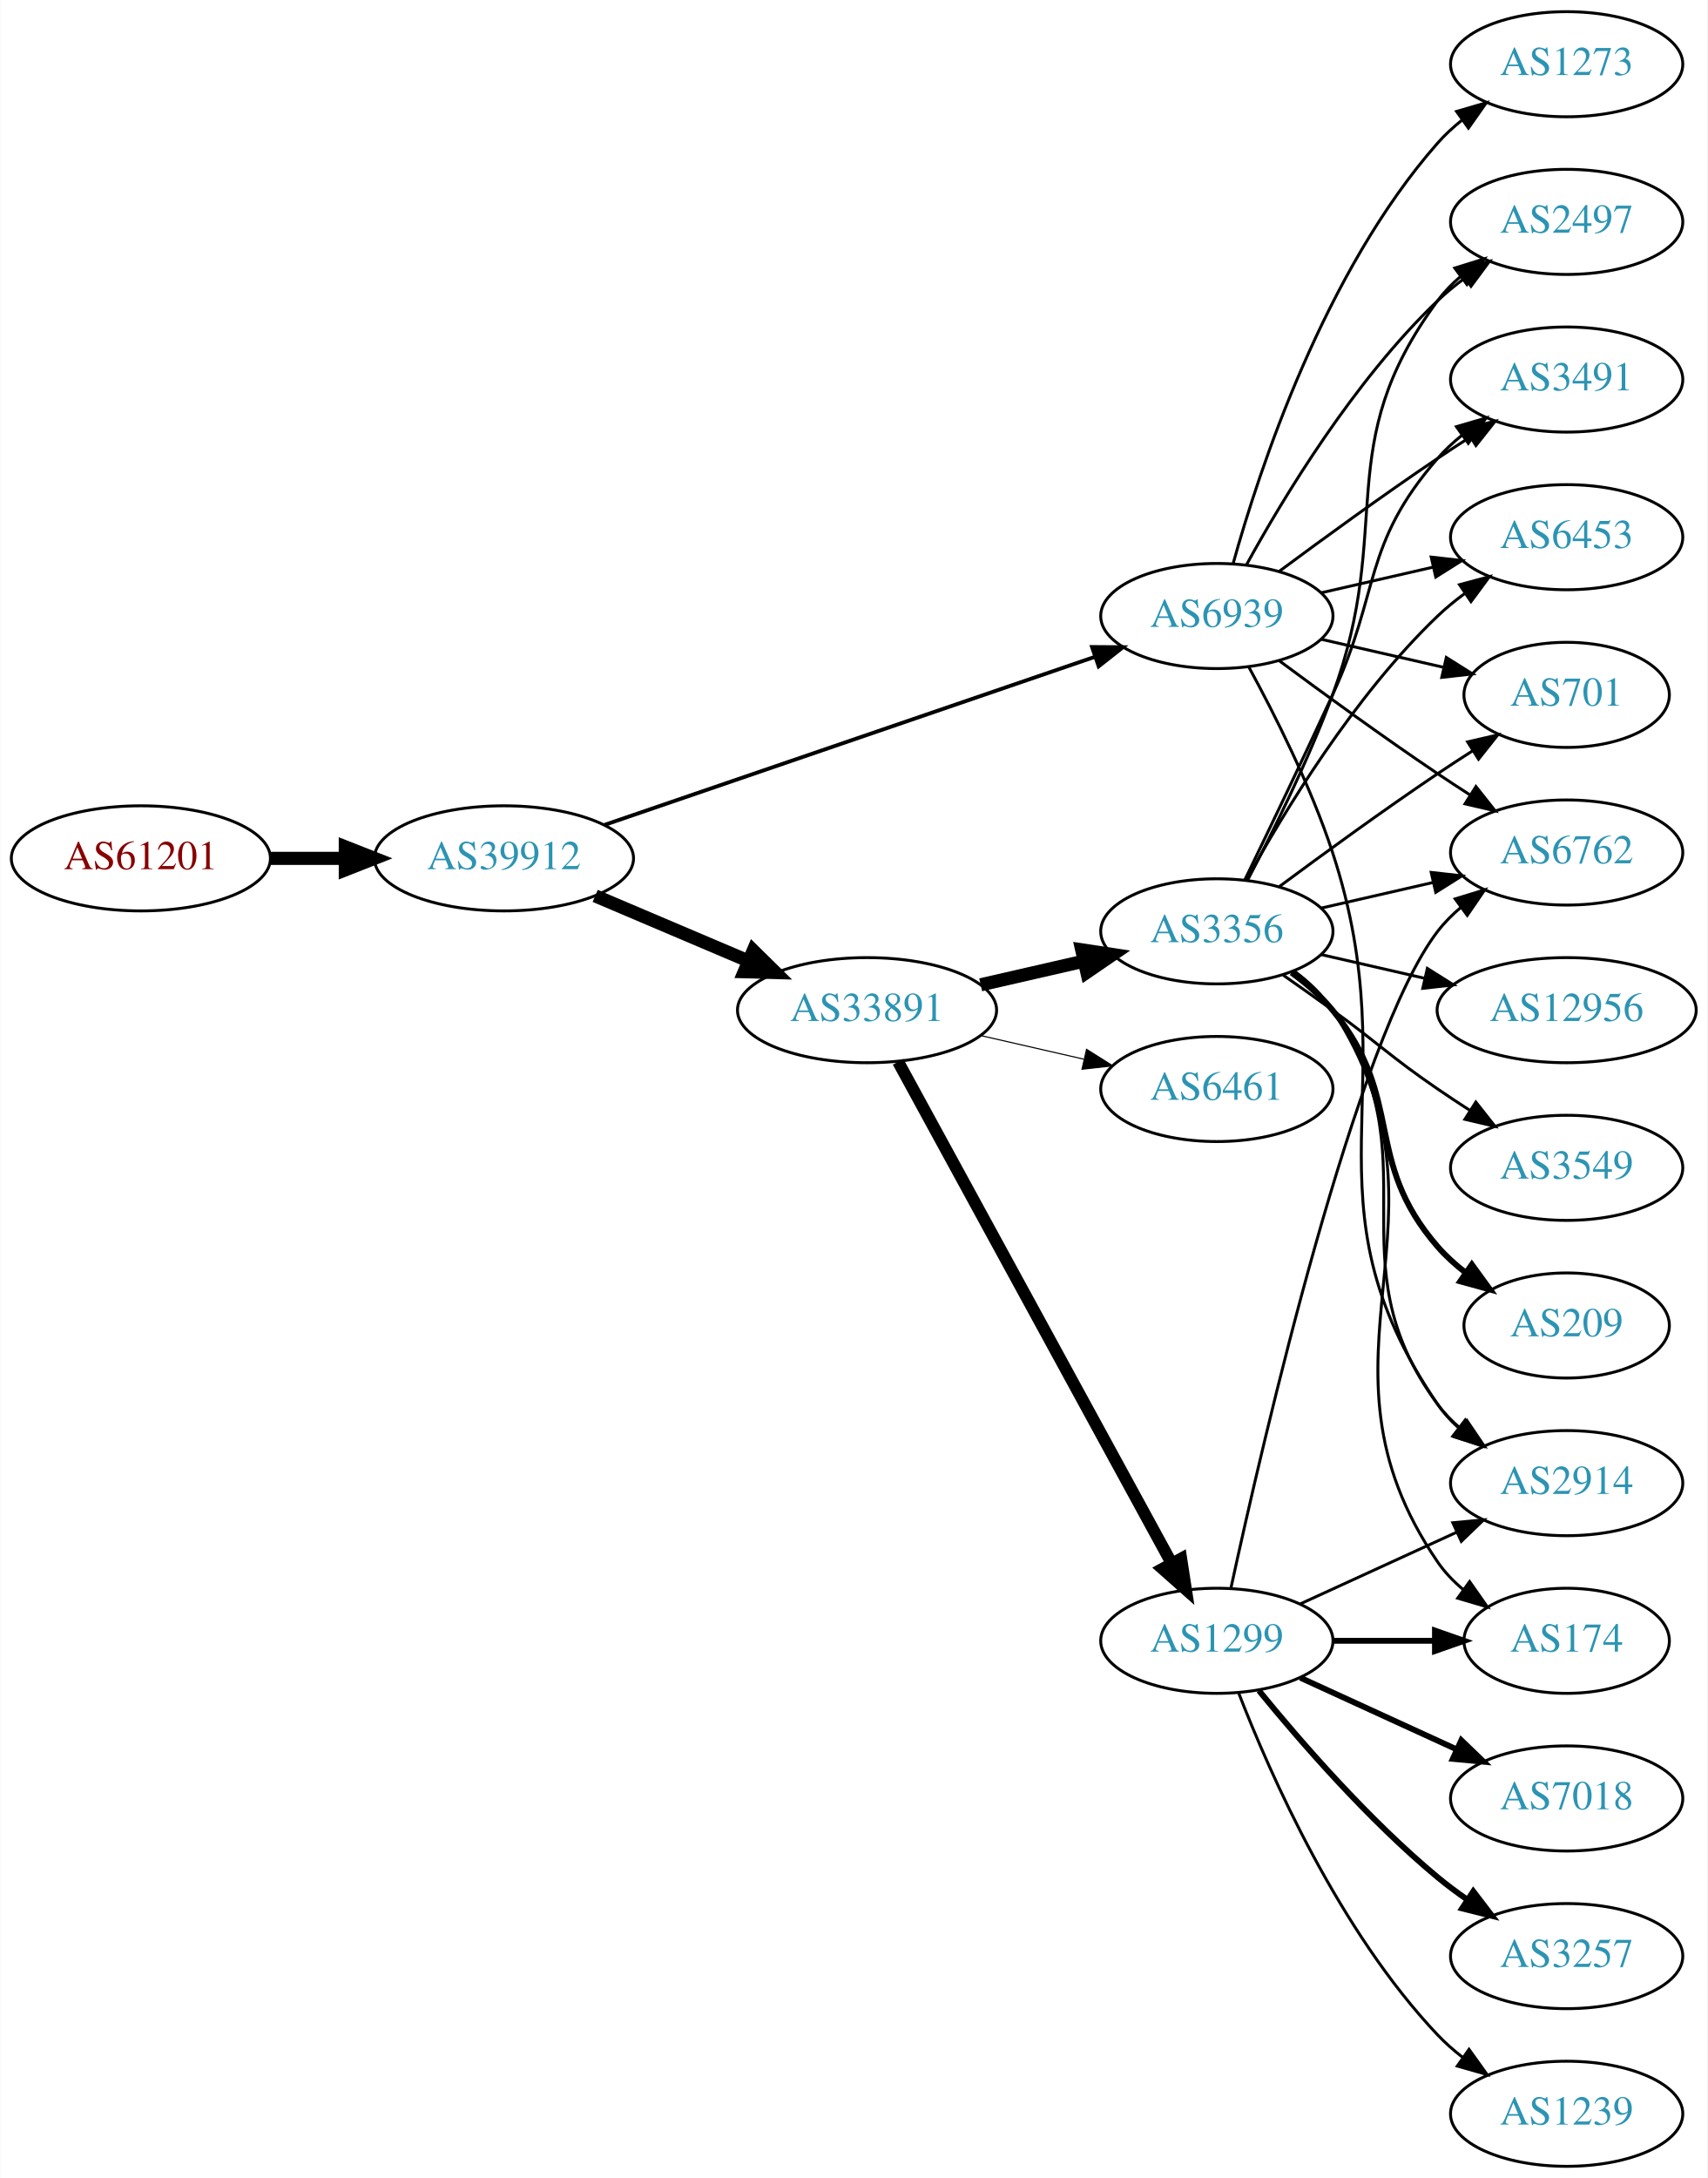
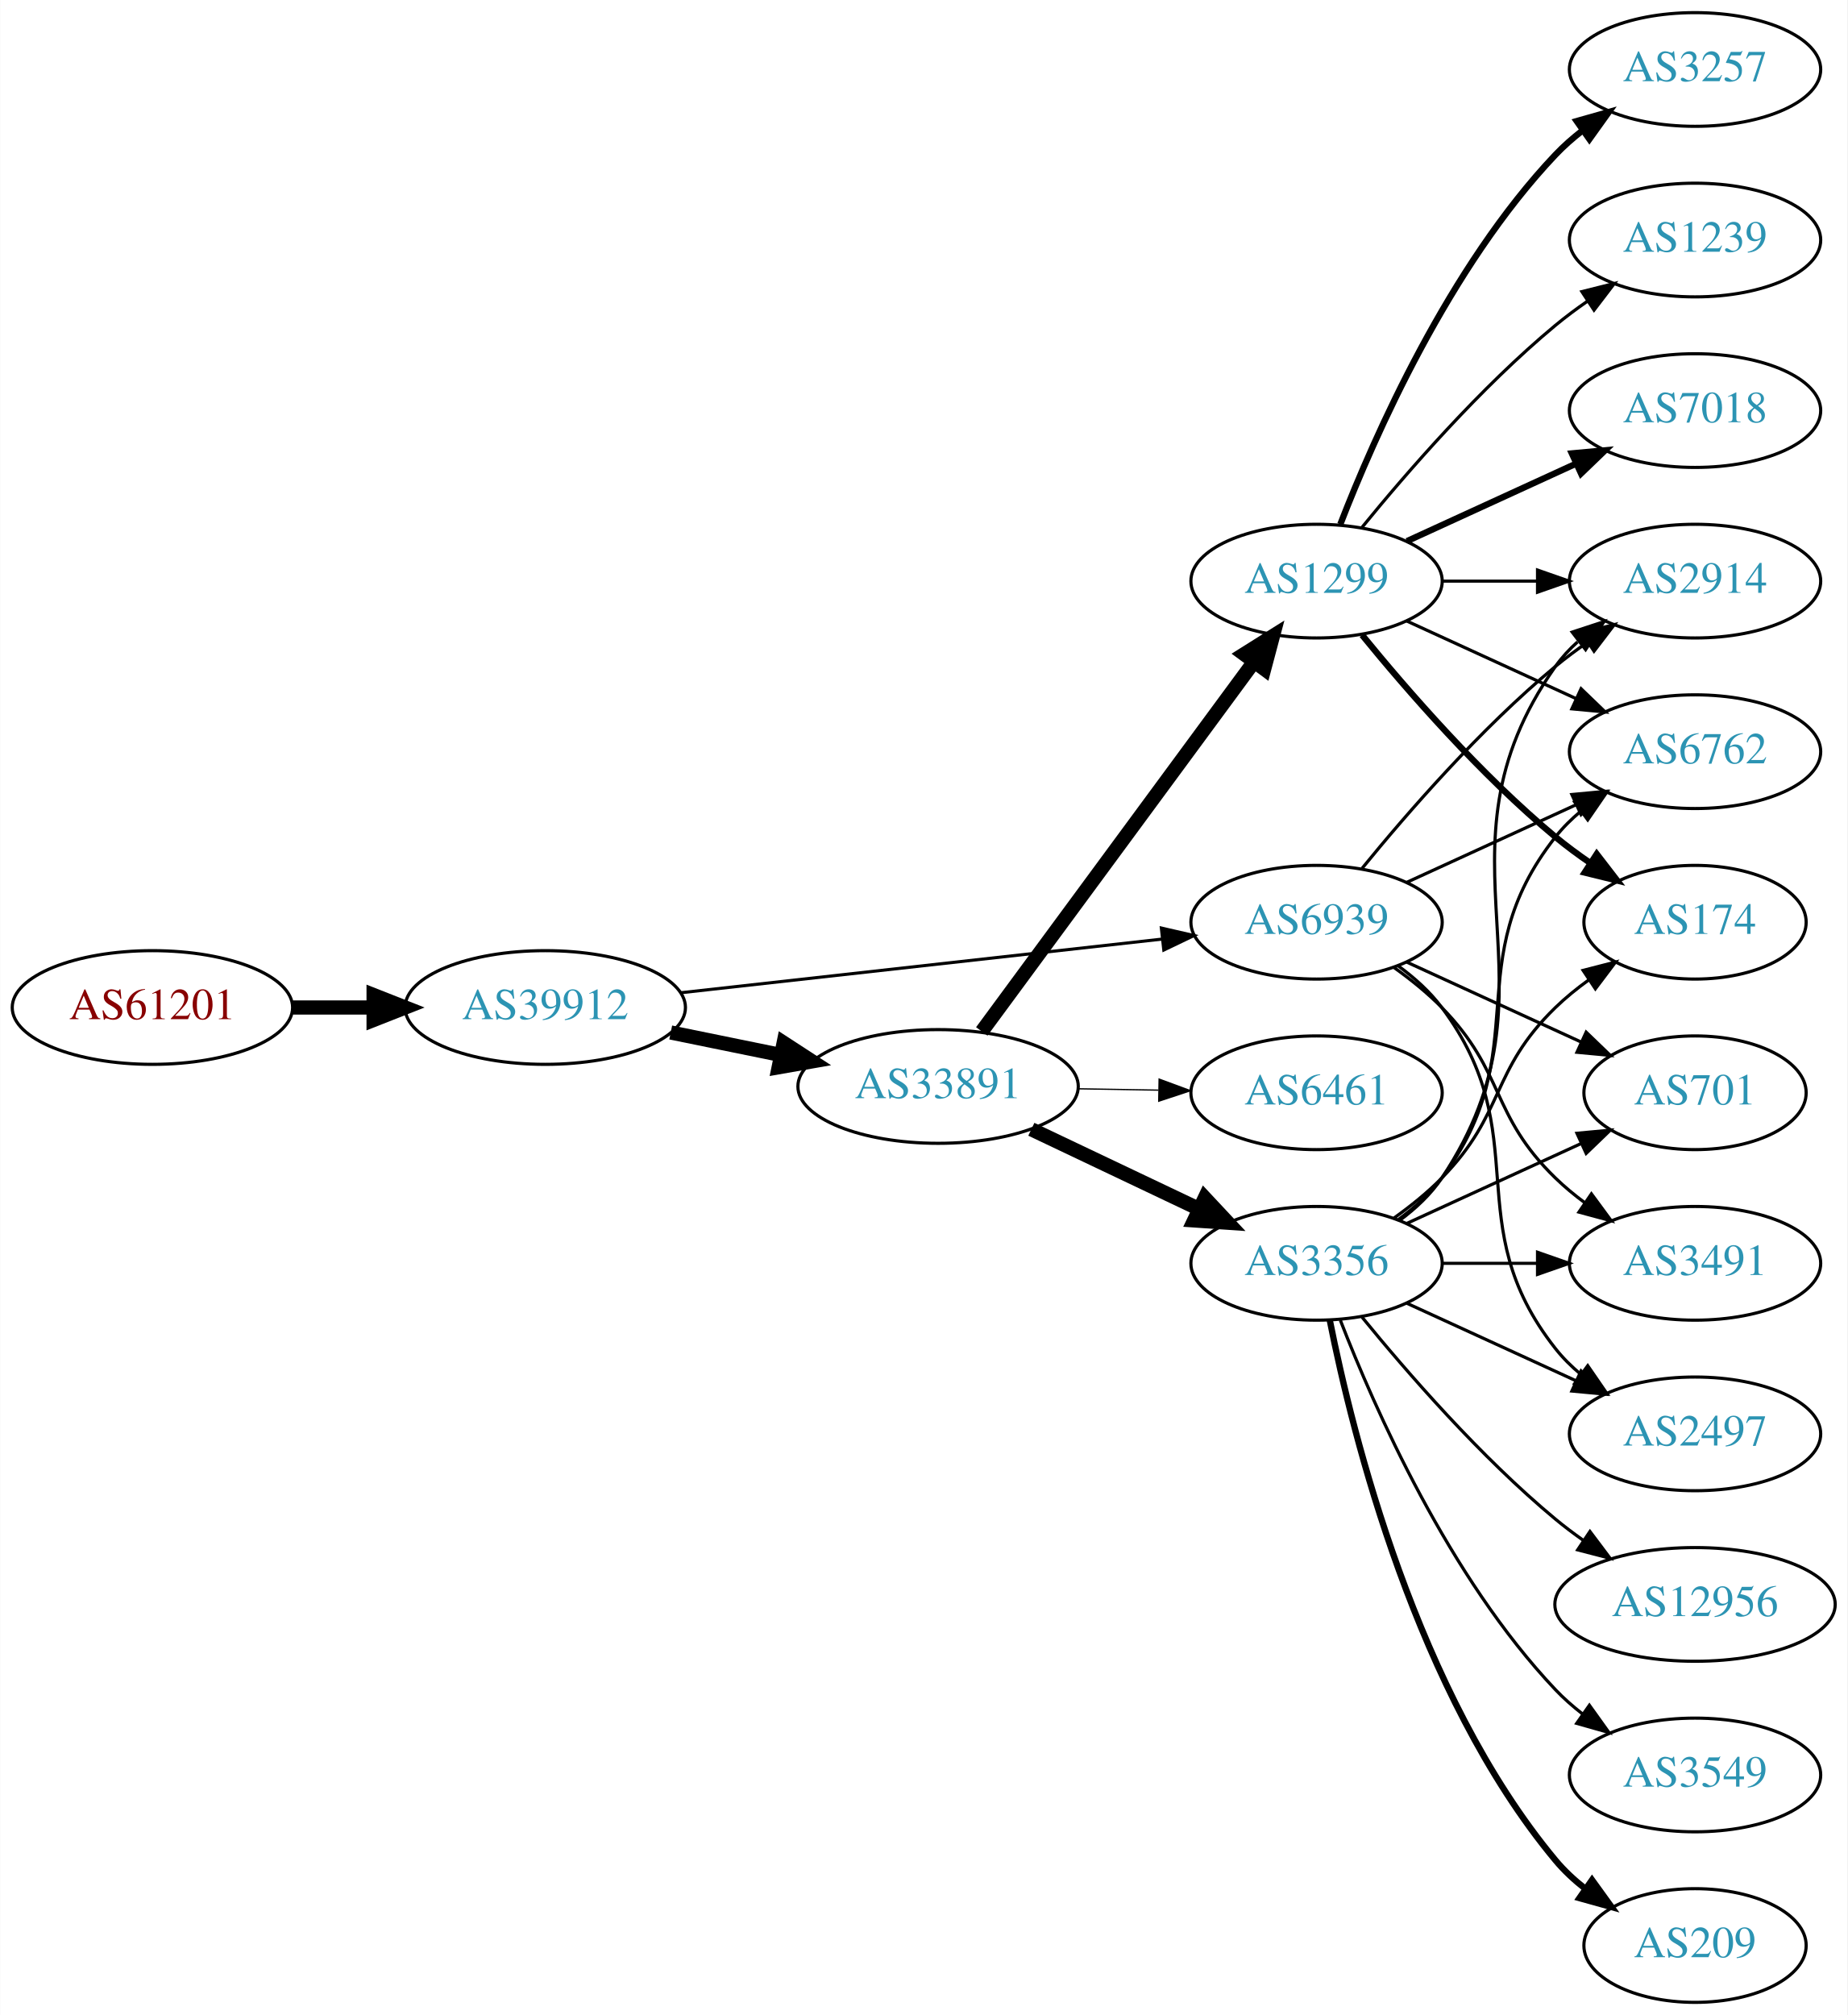
- <svg xmlns="http://www.w3.org/2000/svg" xmlns:xlink="http://www.w3.org/1999/xlink" width="585pt" height="746pt" viewBox="0.00 0.00 584.86 746.00">
-   <g id="graph0" class="graph" transform="scale(1 1) rotate(0) translate(4 742)">
-     <polygon fill="white" stroke="none" points="-4,4 -4,-742 580.862,-742 580.862,4 -4,4" />
+ <svg xmlns="http://www.w3.org/2000/svg" xmlns:xlink="http://www.w3.org/1999/xlink" width="585pt" height="638pt" viewBox="0.00 0.00 584.86 638.00">
+   <g id="graph0" class="graph" transform="scale(1 1) rotate(0) translate(4 634)">
+     <polygon fill="white" stroke="none" points="-4,4 -4,-634 580.862,-634 580.862,4 -4,4" />
    <g id="node1" class="node">
      <g id="a_node1">
        <a xlink:href="/asn/61201" xlink:title="AS61201 ~ HTBLA-KLU-AS [AT]">
-           <ellipse fill="#ffffff" stroke="black" cx="44.196" cy="-448" rx="44.393" ry="18" />
-           <text text-anchor="middle" x="44.196" y="-444.3" font-family="Times,serif" font-size="14.00" fill="#880000">AS61201</text>
+           <ellipse fill="#ffffff" stroke="black" cx="44.196" cy="-315" rx="44.393" ry="18" />
+           <text text-anchor="middle" x="44.196" y="-311.3" font-family="Times,serif" font-size="14.00" fill="#880000">AS61201</text>
        </a>
      </g>
    </g>
    <g id="node2" class="node">
      <g id="a_node2">
        <a xlink:href="/asn/39912" xlink:title="AS39912 ~ oja.at GmbH [AT]">
-           <ellipse fill="#ffffff" stroke="black" cx="168.588" cy="-448" rx="44.393" ry="18" />
-           <text text-anchor="middle" x="168.588" y="-444.3" font-family="Times,serif" font-size="14.00" fill="#2c94b3">AS39912</text>
+           <ellipse fill="#ffffff" stroke="black" cx="168.588" cy="-315" rx="44.393" ry="18" />
+           <text text-anchor="middle" x="168.588" y="-311.3" font-family="Times,serif" font-size="14.00" fill="#2c94b3">AS39912</text>
        </a>
      </g>
    </g>
    <g id="edge1" class="edge">
-       <path fill="none" stroke="black" stroke-width="4.5" d="M88.692,-448C96.898,-448 105.569,-448 114.041,-448" />
-       <polygon fill="black" stroke="black" stroke-width="4.5" points="114.233,-451.938 124.233,-448 114.233,-444.063 114.233,-451.938" />
+       <path fill="none" stroke="black" stroke-width="4.5" d="M88.692,-315C96.898,-315 105.569,-315 114.041,-315" />
+       <polygon fill="black" stroke="black" stroke-width="4.5" points="114.233,-318.938 124.233,-315 114.233,-311.063 114.233,-318.938" />
    </g>
    <g id="node3" class="node">
      <g id="a_node3">
        <a xlink:href="/asn/33891" xlink:title="AS33891 ~ CORE-BACKBONE GMBH GLOBAL NETWORK [DE]">
-           <ellipse fill="#ffffff" stroke="black" cx="292.98" cy="-396" rx="44.393" ry="18" />
-           <text text-anchor="middle" x="292.98" y="-392.3" font-family="Times,serif" font-size="14.00" fill="#2c94b3">AS33891</text>
+           <ellipse fill="#ffffff" stroke="black" cx="292.98" cy="-290" rx="44.393" ry="18" />
+           <text text-anchor="middle" x="292.98" y="-286.3" font-family="Times,serif" font-size="14.00" fill="#2c94b3">AS33891</text>
        </a>
      </g>
    </g>
    <g id="edge2" class="edge">
-       <path fill="none" stroke="black" stroke-width="4.5" d="M199.842,-435.146C215.583,-428.458 235.03,-420.196 251.995,-412.988" />
-       <polygon fill="black" stroke="black" stroke-width="4.5" points="253.986,-416.421 261.65,-408.886 250.907,-409.173 253.986,-416.421" />
+       <path fill="none" stroke="black" stroke-width="4.5" d="M208.314,-307.09C219.364,-304.833 231.549,-302.344 243.12,-299.98" />
+       <polygon fill="black" stroke="black" stroke-width="4.5" points="244.077,-303.804 253.087,-297.945 242.501,-296.088 244.077,-303.804" />
    </g>
    <g id="node4" class="node">
      <g id="a_node4">
        <a xlink:href="/asn/6939" xlink:title="AS6939 ~ Hurricane Electric LLC [US]">
-           <ellipse fill="#ffffff" stroke="black" cx="412.823" cy="-531" rx="39.794" ry="18" />
-           <text text-anchor="middle" x="412.823" y="-527.3" font-family="Times,serif" font-size="14.00" fill="#2c94b3">AS6939</text>
+           <ellipse fill="#ffffff" stroke="black" cx="412.823" cy="-342" rx="39.794" ry="18" />
+           <text text-anchor="middle" x="412.823" y="-338.3" font-family="Times,serif" font-size="14.00" fill="#2c94b3">AS6939</text>
        </a>
      </g>
    </g>
    <g id="edge3" class="edge">
-       <path fill="none" stroke="black" stroke-width="1.312" d="M203.016,-459.454C246.879,-474.483 323.814,-500.844 371.05,-517.029" />
-       <polygon fill="black" stroke="black" stroke-width="1.312" points="370.061,-520.39 380.656,-520.321 372.33,-513.768 370.061,-520.39" />
+       <path fill="none" stroke="black" stroke-width="0.978" d="M211.506,-319.672C253.967,-324.405 319.556,-331.716 364.016,-336.671" />
+       <polygon fill="black" stroke="black" stroke-width="0.978" points="363.674,-340.155 374,-337.784 364.449,-333.198 363.674,-340.155" />
    </g>
    <g id="node5" class="node">
      <g id="a_node5">
-         <a xlink:href="/asn/1299" xlink:title="AS1299 ~ Telia Carrier [EU]">
-           <ellipse fill="#ffffff" stroke="black" cx="412.823" cy="-180" rx="39.794" ry="18" />
-           <text text-anchor="middle" x="412.823" y="-176.3" font-family="Times,serif" font-size="14.00" fill="#2c94b3">AS1299</text>
+         <a xlink:href="/asn/3356" xlink:title="AS3356 ~ Level 3 Parent, LLC [US]">
+           <ellipse fill="#ffffff" stroke="black" cx="412.823" cy="-234" rx="39.794" ry="18" />
+           <text text-anchor="middle" x="412.823" y="-230.3" font-family="Times,serif" font-size="14.00" fill="#2c94b3">AS3356</text>
        </a>
      </g>
    </g>
    <g id="edge4" class="edge">
-       <path fill="none" stroke="black" stroke-width="4.125" d="M303.624,-378.324C324.305,-340.416 373.018,-251.127 397.397,-206.441" />
-       <polygon fill="black" stroke="black" stroke-width="4.125" points="400.591,-208.125 402.211,-197.617 394.254,-204.667 400.591,-208.125" />
+       <path fill="none" stroke="black" stroke-width="4.5" d="M322.507,-276.444C338.484,-268.851 358.568,-259.307 375.643,-251.193" />
+       <polygon fill="black" stroke="black" stroke-width="4.5" points="377.432,-254.703 384.774,-246.854 374.052,-247.59 377.432,-254.703" />
    </g>
    <g id="node6" class="node">
      <g id="a_node6">
-         <a xlink:href="/asn/3356" xlink:title="AS3356 ~ Level 3 Parent, LLC [US]">
-           <ellipse fill="#ffffff" stroke="black" cx="412.823" cy="-423" rx="39.794" ry="18" />
-           <text text-anchor="middle" x="412.823" y="-419.3" font-family="Times,serif" font-size="14.00" fill="#2c94b3">AS3356</text>
+         <a xlink:href="/asn/1299" xlink:title="AS1299 ~ Telia Carrier [EU]">
+           <ellipse fill="#ffffff" stroke="black" cx="412.823" cy="-450" rx="39.794" ry="18" />
+           <text text-anchor="middle" x="412.823" y="-446.3" font-family="Times,serif" font-size="14.00" fill="#2c94b3">AS1299</text>
        </a>
      </g>
    </g>
    <g id="edge5" class="edge">
-       <path fill="none" stroke="black" stroke-width="4.5" d="M331.915,-404.692C343.156,-407.267 355.568,-410.111 367.192,-412.774" />
-       <polygon fill="black" stroke="black" stroke-width="4.5" points="366.527,-416.661 377.153,-415.057 368.285,-408.985 366.527,-416.661" />
+       <path fill="none" stroke="black" stroke-width="4.5" d="M306.816,-307.427C327.624,-335.68 368.821,-391.614 392.966,-424.397" />
+       <polygon fill="black" stroke="black" stroke-width="4.5" points="389.902,-426.877 399.003,-432.594 396.243,-422.207 389.902,-426.877" />
    </g>
    <g id="node7" class="node">
      <g id="a_node7">
        <a xlink:href="/asn/6461" xlink:title="AS6461 ~ Zayo Bandwidth [US]">
-           <ellipse fill="#ffffff" stroke="black" cx="412.823" cy="-369" rx="39.794" ry="18" />
-           <text text-anchor="middle" x="412.823" y="-365.3" font-family="Times,serif" font-size="14.00" fill="#2c94b3">AS6461</text>
+           <ellipse fill="#ffffff" stroke="black" cx="412.823" cy="-288" rx="39.794" ry="18" />
+           <text text-anchor="middle" x="412.823" y="-284.3" font-family="Times,serif" font-size="14.00" fill="#2c94b3">AS6461</text>
        </a>
      </g>
    </g>
    <g id="edge6" class="edge">
-       <path fill="none" stroke="black" stroke-width="0.375" d="M331.915,-387.308C343.156,-384.733 355.568,-381.889 367.192,-379.226" />
-       <polygon fill="black" stroke="black" stroke-width="0.375" points="368.188,-382.588 377.153,-376.943 366.624,-375.765 368.188,-382.588" />
-     </g>
-     <g id="node8" class="node">
-       <g id="a_node8">
-         <a xlink:href="/asn/2914" xlink:title="AS2914 ~ NTT America, Inc. [US]">
-           <ellipse fill="#ffffff" stroke="black" cx="532.666" cy="-234" rx="39.794" ry="18" />
-           <text text-anchor="middle" x="532.666" y="-230.3" font-family="Times,serif" font-size="14.00" fill="#2c94b3">AS2914</text>
-         </a>
-       </g>
-     </g>
-     <g id="edge27" class="edge">
-       <path fill="none" stroke="black" d="M423.781,-513.53C432.529,-497.482 444.997,-472.802 452.469,-450 479.1,-368.742 440.173,-331.566 488.469,-261 490.417,-258.154 492.774,-255.548 495.371,-253.176" />
-       <polygon fill="black" stroke="black" points="497.922,-255.628 503.707,-246.751 493.65,-250.083 497.922,-255.628" />
+       <path fill="none" stroke="black" stroke-width="0.409" d="M337.191,-289.267C345.504,-289.126 354.267,-288.977 362.749,-288.833" />
+       <polygon fill="black" stroke="black" stroke-width="0.409" points="362.969,-292.33 372.908,-288.66 362.85,-285.331 362.969,-292.33" />
    </g>
    <g id="node9" class="node">
      <g id="a_node9">
+         <a xlink:href="/asn/2497" xlink:title="AS2497 ~ Internet Initiative Japan Inc. [JP]">
+           <ellipse fill="#ffffff" stroke="black" cx="532.666" cy="-180" rx="39.794" ry="18" />
+           <text text-anchor="middle" x="532.666" y="-176.3" font-family="Times,serif" font-size="14.00" fill="#2c94b3">AS2497</text>
+         </a>
+       </g>
+     </g>
+     <g id="edge23" class="edge">
+       <path fill="none" stroke="black" d="M438.754,-328.118C443.83,-324.389 448.748,-319.984 452.469,-315 482.741,-274.458 457.171,-246.754 488.469,-207 490.794,-204.047 493.538,-201.33 496.497,-198.853" />
+       <polygon fill="black" stroke="black" points="498.69,-201.585 504.694,-192.855 494.557,-195.936 498.69,-201.585" />
+     </g>
+     <g id="node10" class="node">
+       <g id="a_node10">
+         <a xlink:href="/asn/2914" xlink:title="AS2914 ~ NTT America, Inc. [US]">
+           <ellipse fill="#ffffff" stroke="black" cx="532.666" cy="-450" rx="39.794" ry="18" />
+           <text text-anchor="middle" x="532.666" y="-446.3" font-family="Times,serif" font-size="14.00" fill="#2c94b3">AS2914</text>
+         </a>
+       </g>
+     </g>
+     <g id="edge22" class="edge">
+       <path fill="none" stroke="black" d="M427.242,-359.065C441.357,-376.375 464.771,-403.345 488.469,-423 491.686,-425.668 495.186,-428.27 498.757,-430.741" />
+       <polygon fill="black" stroke="black" points="496.835,-433.666 507.113,-436.236 500.68,-427.817 496.835,-433.666" />
+     </g>
+     <g id="node13" class="node">
+       <g id="a_node13">
        <a xlink:href="/asn/6762" xlink:title="AS6762 ~ TELECOM ITALIA SPARKLE S.p.A. [IT]">
-           <ellipse fill="#ffffff" stroke="black" cx="532.666" cy="-450" rx="39.794" ry="18" />
-           <text text-anchor="middle" x="532.666" y="-446.3" font-family="Times,serif" font-size="14.00" fill="#2c94b3">AS6762</text>
-         </a>
-       </g>
-     </g>
-     <g id="edge26" class="edge">
-       <path fill="none" stroke="black" d="M434.153,-515.723C449.016,-504.696 469.76,-489.593 488.469,-477 492.018,-474.611 495.769,-472.161 499.517,-469.758" />
-       <polygon fill="black" stroke="black" points="501.585,-472.591 508.166,-464.288 497.843,-466.675 501.585,-472.591" />
+           <ellipse fill="#ffffff" stroke="black" cx="532.666" cy="-396" rx="39.794" ry="18" />
+           <text text-anchor="middle" x="532.666" y="-392.3" font-family="Times,serif" font-size="14.00" fill="#2c94b3">AS6762</text>
+         </a>
+       </g>
+     </g>
+     <g id="edge24" class="edge">
+       <path fill="none" stroke="black" d="M441.452,-354.661C457.409,-361.973 477.679,-371.261 494.962,-379.181" />
+       <polygon fill="black" stroke="black" points="493.661,-382.435 504.21,-383.419 496.577,-376.071 493.661,-382.435" />
    </g>
    <g id="node14" class="node">
      <g id="a_node14">
        <a xlink:href="/asn/701" xlink:title="AS701 ~ UUNET [US]">
-           <ellipse fill="#ffffff" stroke="black" cx="532.666" cy="-504" rx="35.194" ry="18" />
-           <text text-anchor="middle" x="532.666" y="-500.3" font-family="Times,serif" font-size="14.00" fill="#2c94b3">AS701</text>
-         </a>
-       </g>
-     </g>
-     <g id="edge23" class="edge">
-       <path fill="none" stroke="black" d="M448.542,-523.045C461.635,-520.045 476.657,-516.604 490.298,-513.478" />
-       <polygon fill="black" stroke="black" points="491.439,-516.807 500.405,-511.162 489.876,-509.984 491.439,-516.807" />
+           <ellipse fill="#ffffff" stroke="black" cx="532.666" cy="-288" rx="35.194" ry="18" />
+           <text text-anchor="middle" x="532.666" y="-284.3" font-family="Times,serif" font-size="14.00" fill="#2c94b3">AS701</text>
+         </a>
+       </g>
+     </g>
+     <g id="edge25" class="edge">
+       <path fill="none" stroke="black" d="M441.452,-329.339C457.868,-321.817 478.85,-312.202 496.446,-304.139" />
+       <polygon fill="black" stroke="black" points="498.191,-307.189 505.824,-299.842 495.275,-300.826 498.191,-307.189" />
+     </g>
+     <g id="node15" class="node">
+       <g id="a_node15">
+         <a xlink:href="/asn/3491" xlink:title="AS3491 ~ PCCW Global, Inc. [US]">
+           <ellipse fill="#ffffff" stroke="black" cx="532.666" cy="-234" rx="39.794" ry="18" />
+           <text text-anchor="middle" x="532.666" y="-230.3" font-family="Times,serif" font-size="14.00" fill="#2c94b3">AS3491</text>
+         </a>
+       </g>
+     </g>
+     <g id="edge26" class="edge">
+       <path fill="none" stroke="black" d="M437.417,-327.611C442.673,-323.852 448.005,-319.563 452.469,-315 472.642,-294.383 467.776,-281.094 488.469,-261 491.315,-258.237 494.488,-255.614 497.789,-253.166" />
+       <polygon fill="black" stroke="black" points="499.854,-255.994 506.136,-247.462 495.905,-250.214 499.854,-255.994" />
+     </g>
+     <g id="node8" class="node">
+       <g id="a_node8">
+         <a xlink:href="/asn/3549" xlink:title="AS3549 ~ Level 3 Parent, LLC [US]">
+           <ellipse fill="#ffffff" stroke="black" cx="532.666" cy="-72" rx="39.794" ry="18" />
+           <text text-anchor="middle" x="532.666" y="-68.3" font-family="Times,serif" font-size="14.00" fill="#2c94b3">AS3549</text>
+         </a>
+       </g>
+     </g>
+     <g id="edge7" class="edge">
+       <path fill="none" stroke="black" d="M420.346,-216.006C431.097,-188.272 454.754,-134.571 488.469,-99 491.055,-96.272 493.973,-93.706 497.041,-91.323" />
+       <polygon fill="black" stroke="black" points="499.219,-94.07 505.389,-85.457 495.195,-88.342 499.219,-94.07" />
+     </g>
+     <g id="edge8" class="edge">
+       <path fill="none" stroke="black" d="M441.452,-221.339C457.409,-214.027 477.679,-204.739 494.962,-196.819" />
+       <polygon fill="black" stroke="black" points="496.577,-199.929 504.21,-192.581 493.661,-193.565 496.577,-199.929" />
+     </g>
+     <g id="edge9" class="edge">
+       <path fill="none" stroke="black" d="M439.142,-247.607C444.198,-251.351 449.01,-255.831 452.469,-261 493.494,-322.294 445.89,-362.775 488.469,-423 490.461,-425.816 492.848,-428.401 495.464,-430.76" />
+       <polygon fill="black" stroke="black" points="493.763,-433.865 503.832,-437.162 498.016,-428.306 493.763,-433.865" />
+     </g>
+     <g id="node11" class="node">
+       <g id="a_node11">
+         <a xlink:href="/asn/209" xlink:title="AS209 ~ CenturyLink Communications, LLC [US]">
+           <ellipse fill="#ffffff" stroke="black" cx="532.666" cy="-18" rx="35.194" ry="18" />
+           <text text-anchor="middle" x="532.666" y="-14.3" font-family="Times,serif" font-size="14.00" fill="#2c94b3">AS209</text>
+         </a>
+       </g>
+     </g>
+     <g id="edge10" class="edge">
+       <path fill="none" stroke="black" stroke-width="2" d="M417.022,-215.927C424.185,-179.859 444.46,-97.875 488.469,-45 491.206,-41.712 494.451,-38.702 497.915,-35.983" />
+       <polygon fill="black" stroke="black" stroke-width="2" points="500.051,-38.761 506.256,-30.173 496.05,-33.017 500.051,-38.761" />
+     </g>
+     <g id="node12" class="node">
+       <g id="a_node12">
+         <a xlink:href="/asn/12956" xlink:title="AS12956 ~ TELXIUS [ES]">
+           <ellipse fill="#ffffff" stroke="black" cx="532.666" cy="-126" rx="44.393" ry="18" />
+           <text text-anchor="middle" x="532.666" y="-122.3" font-family="Times,serif" font-size="14.00" fill="#2c94b3">AS12956</text>
+         </a>
+       </g>
+     </g>
+     <g id="edge11" class="edge">
+       <path fill="none" stroke="black" d="M427.242,-216.935C441.357,-199.625 464.771,-172.655 488.469,-153 491.207,-150.729 494.151,-148.506 497.168,-146.37" />
+       <polygon fill="black" stroke="black" points="499.394,-149.092 505.757,-140.621 495.5,-143.275 499.394,-149.092" />
+     </g>
+     <g id="edge12" class="edge">
+       <path fill="none" stroke="black" d="M438.754,-247.882C443.83,-251.611 448.748,-256.016 452.469,-261 482.741,-301.542 457.171,-329.246 488.469,-369 490.794,-371.953 493.538,-374.67 496.497,-377.147" />
+       <polygon fill="black" stroke="black" points="494.557,-380.064 504.694,-383.145 498.69,-374.415 494.557,-380.064" />
+     </g>
+     <g id="edge13" class="edge">
+       <path fill="none" stroke="black" d="M441.452,-246.661C457.868,-254.183 478.85,-263.798 496.446,-271.861" />
+       <polygon fill="black" stroke="black" points="495.275,-275.174 505.824,-276.158 498.191,-268.811 495.275,-275.174" />
+     </g>
+     <g id="edge14" class="edge">
+       <path fill="none" stroke="black" d="M452.736,-234C462.289,-234 472.639,-234 482.601,-234" />
+       <polygon fill="black" stroke="black" points="482.794,-237.5 492.794,-234 482.794,-230.5 482.794,-237.5" />
+     </g>
+     <g id="node16" class="node">
+       <g id="a_node16">
+         <a xlink:href="/asn/174" xlink:title="AS174 ~ Cogent Communications [US]">
+           <ellipse fill="#ffffff" stroke="black" cx="532.666" cy="-342" rx="35.194" ry="18" />
+           <text text-anchor="middle" x="532.666" y="-338.3" font-family="Times,serif" font-size="14.00" fill="#2c94b3">AS174</text>
+         </a>
+       </g>
+     </g>
+     <g id="edge15" class="edge">
+       <path fill="none" stroke="black" d="M437.417,-248.389C442.673,-252.148 448.005,-256.437 452.469,-261 472.642,-281.617 467.776,-294.906 488.469,-315 491.697,-318.134 495.348,-321.089 499.126,-323.812" />
+       <polygon fill="black" stroke="black" points="497.224,-326.75 507.486,-329.383 501.105,-320.925 497.224,-326.75" />
+     </g>
+     <g id="edge19" class="edge">
+       <path fill="none" stroke="black" d="M452.736,-450C462.289,-450 472.639,-450 482.601,-450" />
+       <polygon fill="black" stroke="black" points="482.794,-453.5 492.794,-450 482.794,-446.5 482.794,-453.5" />
+     </g>
+     <g id="edge20" class="edge">
+       <path fill="none" stroke="black" d="M441.452,-437.339C457.409,-430.027 477.679,-420.739 494.962,-412.819" />
+       <polygon fill="black" stroke="black" points="496.577,-415.929 504.21,-408.581 493.661,-409.565 496.577,-415.929" />
+     </g>
+     <g id="edge17" class="edge">
+       <path fill="none" stroke="black" stroke-width="2" d="M427.242,-432.935C441.357,-415.625 464.771,-388.655 488.469,-369 491.933,-366.128 495.725,-363.331 499.58,-360.692" />
+       <polygon fill="black" stroke="black" stroke-width="2" points="501.541,-363.592 508.012,-355.203 497.722,-357.725 501.541,-363.592" />
    </g>
    <g id="node17" class="node">
      <g id="a_node17">
-         <a xlink:href="/asn/2497" xlink:title="AS2497 ~ Internet Initiative Japan Inc. [JP]">
-           <ellipse fill="#ffffff" stroke="black" cx="532.666" cy="-666" rx="39.794" ry="18" />
-           <text text-anchor="middle" x="532.666" y="-662.3" font-family="Times,serif" font-size="14.00" fill="#2c94b3">AS2497</text>
-         </a>
-       </g>
-     </g>
-     <g id="edge25" class="edge">
-       <path fill="none" stroke="black" d="M423.064,-548.713C435.61,-571.561 459.787,-611.611 488.469,-639 491.338,-641.739 494.527,-644.347 497.836,-646.785" />
-       <polygon fill="black" stroke="black" points="495.959,-649.742 506.195,-652.477 499.899,-643.956 495.959,-649.742" />
+         <a xlink:href="/asn/7018" xlink:title="AS7018 ~ AT&amp;T Services, Inc. [US]">
+           <ellipse fill="#ffffff" stroke="black" cx="532.666" cy="-504" rx="39.794" ry="18" />
+           <text text-anchor="middle" x="532.666" y="-500.3" font-family="Times,serif" font-size="14.00" fill="#2c94b3">AS7018</text>
+         </a>
+       </g>
+     </g>
+     <g id="edge16" class="edge">
+       <path fill="none" stroke="black" stroke-width="2" d="M441.452,-462.661C457.409,-469.973 477.679,-479.261 494.962,-487.181" />
+       <polygon fill="black" stroke="black" stroke-width="2" points="493.661,-490.435 504.21,-491.419 496.577,-484.071 493.661,-490.435" />
+     </g>
+     <g id="node18" class="node">
+       <g id="a_node18">
+         <a xlink:href="/asn/3257" xlink:title="AS3257 ~ GTT [DE]">
+           <ellipse fill="#ffffff" stroke="black" cx="532.666" cy="-612" rx="39.794" ry="18" />
+           <text text-anchor="middle" x="532.666" y="-608.3" font-family="Times,serif" font-size="14.00" fill="#2c94b3">AS3257</text>
+         </a>
+       </g>
+     </g>
+     <g id="edge18" class="edge">
+       <path fill="none" stroke="black" stroke-width="2" d="M420.346,-467.994C431.097,-495.728 454.754,-549.429 488.469,-585 491.055,-587.728 493.973,-590.294 497.041,-592.677" />
+       <polygon fill="black" stroke="black" stroke-width="2" points="495.195,-595.658 505.389,-598.543 499.219,-589.93 495.195,-595.658" />
    </g>
    <g id="node19" class="node">
      <g id="a_node19">
-         <a xlink:href="/asn/3491" xlink:title="AS3491 ~ PCCW Global, Inc. [US]">
-           <ellipse fill="#ffffff" stroke="black" cx="532.666" cy="-612" rx="39.794" ry="18" />
-           <text text-anchor="middle" x="532.666" y="-608.3" font-family="Times,serif" font-size="14.00" fill="#2c94b3">AS3491</text>
-         </a>
-       </g>
-     </g>
-     <g id="edge28" class="edge">
-       <path fill="none" stroke="black" d="M434.153,-546.277C449.016,-557.304 469.76,-572.407 488.469,-585 492.018,-587.389 495.769,-589.839 499.517,-592.242" />
-       <polygon fill="black" stroke="black" points="497.843,-595.325 508.166,-597.712 501.585,-589.409 497.843,-595.325" />
-     </g>
-     <g id="node20" class="node">
-       <g id="a_node20">
-         <a xlink:href="/asn/6453" xlink:title="AS6453 ~ TATA COMMUNICATIONS (AMERICA) INC [US]">
+         <a xlink:href="/asn/1239" xlink:title="AS1239 ~ Sprint [US]">
          <ellipse fill="#ffffff" stroke="black" cx="532.666" cy="-558" rx="39.794" ry="18" />
-           <text text-anchor="middle" x="532.666" y="-554.3" font-family="Times,serif" font-size="14.00" fill="#2c94b3">AS6453</text>
-         </a>
-       </g>
-     </g>
-     <g id="edge29" class="edge">
-       <path fill="none" stroke="black" d="M448.542,-538.955C460.542,-541.704 474.163,-544.825 486.856,-547.733" />
-       <polygon fill="black" stroke="black" points="486.258,-551.187 496.787,-550.009 487.821,-544.364 486.258,-551.187" />
-     </g>
-     <g id="node21" class="node">
-       <g id="a_node21">
-         <a xlink:href="/asn/1273" xlink:title="AS1273 ~ Vodafone Group PLC [EU]">
-           <ellipse fill="#ffffff" stroke="black" cx="532.666" cy="-720" rx="39.794" ry="18" />
-           <text text-anchor="middle" x="532.666" y="-716.3" font-family="Times,serif" font-size="14.00" fill="#2c94b3">AS1273</text>
-         </a>
-       </g>
-     </g>
-     <g id="edge24" class="edge">
-       <path fill="none" stroke="black" d="M418.396,-548.946C427.302,-580.995 449.586,-648.842 488.469,-693 490.953,-695.821 493.803,-698.449 496.829,-700.871" />
-       <polygon fill="black" stroke="black" points="494.946,-703.828 505.118,-706.791 499.014,-698.131 494.946,-703.828" />
-     </g>
-     <g id="edge7" class="edge">
-       <path fill="none" stroke="black" d="M441.452,-192.661C457.409,-199.973 477.679,-209.261 494.962,-217.181" />
-       <polygon fill="black" stroke="black" points="493.661,-220.435 504.21,-221.419 496.577,-214.071 493.661,-220.435" />
-     </g>
-     <g id="edge8" class="edge">
-       <path fill="none" stroke="black" d="M417.684,-198.225C428.552,-248.271 460.439,-386.516 488.469,-423 490.759,-425.981 493.479,-428.716 496.424,-431.205" />
-       <polygon fill="black" stroke="black" points="494.47,-434.113 504.6,-437.218 498.618,-428.473 494.47,-434.113" />
-     </g>
-     <g id="node10" class="node">
-       <g id="a_node10">
-         <a xlink:href="/asn/174" xlink:title="AS174 ~ Cogent Communications [US]">
-           <ellipse fill="#ffffff" stroke="black" cx="532.666" cy="-180" rx="35.194" ry="18" />
-           <text text-anchor="middle" x="532.666" y="-176.3" font-family="Times,serif" font-size="14.00" fill="#2c94b3">AS174</text>
-         </a>
-       </g>
-     </g>
-     <g id="edge9" class="edge">
-       <path fill="none" stroke="black" stroke-width="2" d="M452.736,-180C463.822,-180 475.982,-180 487.364,-180" />
-       <polygon fill="black" stroke="black" stroke-width="2" points="487.546,-183.5 497.546,-180 487.546,-176.5 487.546,-183.5" />
-     </g>
-     <g id="node11" class="node">
-       <g id="a_node11">
-         <a xlink:href="/asn/1239" xlink:title="AS1239 ~ Sprint [US]">
-           <ellipse fill="#ffffff" stroke="black" cx="532.666" cy="-18" rx="39.794" ry="18" />
-           <text text-anchor="middle" x="532.666" y="-14.3" font-family="Times,serif" font-size="14.00" fill="#2c94b3">AS1239</text>
-         </a>
-       </g>
-     </g>
-     <g id="edge10" class="edge">
-       <path fill="none" stroke="black" d="M420.346,-162.006C431.097,-134.272 454.754,-80.571 488.469,-45 491.055,-42.272 493.973,-39.706 497.041,-37.323" />
-       <polygon fill="black" stroke="black" points="499.219,-40.069 505.389,-31.457 495.195,-34.342 499.219,-40.069" />
-     </g>
-     <g id="node12" class="node">
-       <g id="a_node12">
-         <a xlink:href="/asn/7018" xlink:title="AS7018 ~ AT&amp;T Services, Inc. [US]">
-           <ellipse fill="#ffffff" stroke="black" cx="532.666" cy="-126" rx="39.794" ry="18" />
-           <text text-anchor="middle" x="532.666" y="-122.3" font-family="Times,serif" font-size="14.00" fill="#2c94b3">AS7018</text>
-         </a>
-       </g>
-     </g>
-     <g id="edge11" class="edge">
-       <path fill="none" stroke="black" stroke-width="2" d="M441.452,-167.339C457.409,-160.027 477.679,-150.739 494.962,-142.819" />
-       <polygon fill="black" stroke="black" stroke-width="2" points="496.577,-145.929 504.21,-138.581 493.661,-139.565 496.577,-145.929" />
-     </g>
-     <g id="node13" class="node">
-       <g id="a_node13">
-         <a xlink:href="/asn/3257" xlink:title="AS3257 ~ GTT [DE]">
-           <ellipse fill="#ffffff" stroke="black" cx="532.666" cy="-72" rx="39.794" ry="18" />
-           <text text-anchor="middle" x="532.666" y="-68.3" font-family="Times,serif" font-size="14.00" fill="#2c94b3">AS3257</text>
-         </a>
-       </g>
-     </g>
-     <g id="edge12" class="edge">
-       <path fill="none" stroke="black" stroke-width="2" d="M427.242,-162.935C441.357,-145.625 464.771,-118.655 488.469,-99 491.686,-96.332 495.186,-93.73 498.757,-91.259" />
-       <polygon fill="black" stroke="black" stroke-width="2" points="500.68,-94.183 507.113,-85.764 496.835,-88.334 500.68,-94.183" />
-     </g>
-     <g id="edge18" class="edge">
-       <path fill="none" stroke="black" d="M438.982,-409.284C444.047,-405.545 448.902,-401.096 452.469,-396 488.083,-345.131 451.566,-310.941 488.469,-261 490.703,-257.977 493.386,-255.214 496.307,-252.707" />
-       <polygon fill="black" stroke="black" points="498.502,-255.437 504.45,-246.669 494.333,-249.814 498.502,-255.437" />
+           <text text-anchor="middle" x="532.666" y="-554.3" font-family="Times,serif" font-size="14.00" fill="#2c94b3">AS1239</text>
+         </a>
+       </g>
    </g>
    <g id="edge21" class="edge">
-       <path fill="none" stroke="black" d="M448.542,-430.955C460.542,-433.704 474.163,-436.825 486.856,-439.733" />
-       <polygon fill="black" stroke="black" points="486.258,-443.187 496.787,-442.009 487.821,-436.364 486.258,-443.187" />
-     </g>
-     <g id="edge22" class="edge">
-       <path fill="none" stroke="black" d="M439.259,-409.47C444.309,-405.722 449.089,-401.221 452.469,-396 498.944,-324.222 440.173,-277.566 488.469,-207 490.886,-203.47 493.931,-200.309 497.282,-197.505" />
-       <polygon fill="black" stroke="black" points="499.42,-200.279 505.502,-191.603 495.337,-194.593 499.42,-200.279" />
-     </g>
-     <g id="edge13" class="edge">
-       <path fill="none" stroke="black" d="M434.153,-438.277C449.016,-449.304 469.76,-464.407 488.469,-477 492.287,-479.569 496.337,-482.21 500.367,-484.786" />
-       <polygon fill="black" stroke="black" points="498.736,-487.895 509.061,-490.271 502.471,-481.975 498.736,-487.895" />
-     </g>
-     <g id="node15" class="node">
-       <g id="a_node15">
-         <a xlink:href="/asn/209" xlink:title="AS209 ~ CenturyLink Communications, LLC [US]">
-           <ellipse fill="#ffffff" stroke="black" cx="532.666" cy="-288" rx="35.194" ry="18" />
-           <text text-anchor="middle" x="532.666" y="-284.3" font-family="Times,serif" font-size="14.00" fill="#2c94b3">AS209</text>
-         </a>
-       </g>
-     </g>
-     <g id="edge14" class="edge">
-       <path fill="none" stroke="black" stroke-width="2" d="M438.404,-408.844C443.498,-405.128 448.512,-400.799 452.469,-396 477.534,-365.606 462.635,-344.742 488.469,-315 491.275,-311.77 494.563,-308.797 498.05,-306.098" />
-       <polygon fill="black" stroke="black" stroke-width="2" points="500.184,-308.878 506.417,-300.31 496.202,-303.121 500.184,-308.878" />
-     </g>
-     <g id="node16" class="node">
-       <g id="a_node16">
-         <a xlink:href="/asn/12956" xlink:title="AS12956 ~ TELXIUS [ES]">
-           <ellipse fill="#ffffff" stroke="black" cx="532.666" cy="-396" rx="44.393" ry="18" />
-           <text text-anchor="middle" x="532.666" y="-392.3" font-family="Times,serif" font-size="14.00" fill="#2c94b3">AS12956</text>
-         </a>
-       </g>
-     </g>
-     <g id="edge15" class="edge">
-       <path fill="none" stroke="black" d="M448.542,-415.045C459.681,-412.493 472.216,-409.621 484.109,-406.896" />
-       <polygon fill="black" stroke="black" points="484.938,-410.297 493.903,-404.652 483.374,-403.474 484.938,-410.297" />
-     </g>
-     <g id="edge16" class="edge">
-       <path fill="none" stroke="black" d="M423.39,-440.606C431.876,-456.745 444.177,-481.484 452.469,-504 473.931,-562.27 451.566,-589.059 488.469,-639 490.703,-642.023 493.386,-644.786 496.307,-647.293" />
-       <polygon fill="black" stroke="black" points="494.333,-650.186 504.45,-653.331 498.502,-644.563 494.333,-650.186" />
-     </g>
-     <g id="node18" class="node">
-       <g id="a_node18">
-         <a xlink:href="/asn/3549" xlink:title="AS3549 ~ Level 3 Parent, LLC [US]">
-           <ellipse fill="#ffffff" stroke="black" cx="532.666" cy="-342" rx="39.794" ry="18" />
-           <text text-anchor="middle" x="532.666" y="-338.3" font-family="Times,serif" font-size="14.00" fill="#2c94b3">AS3549</text>
-         </a>
-       </g>
-     </g>
-     <g id="edge17" class="edge">
-       <path fill="none" stroke="black" d="M435.58,-407.991C441.114,-404.121 447.033,-399.936 452.469,-396 468.669,-384.271 471.975,-380.311 488.469,-369 491.998,-366.581 495.735,-364.111 499.476,-361.698" />
-       <polygon fill="black" stroke="black" points="501.548,-364.528 508.117,-356.216 497.798,-358.618 501.548,-364.528" />
-     </g>
-     <g id="edge19" class="edge">
-       <path fill="none" stroke="black" d="M422.404,-440.633C430.328,-456.998 442.364,-482.065 452.469,-504 468.953,-539.781 462.635,-555.258 488.469,-585 490.934,-587.838 493.771,-590.477 496.789,-592.906" />
-       <polygon fill="black" stroke="black" points="494.899,-595.858 505.067,-598.836 498.975,-590.167 494.899,-595.858" />
-     </g>
-     <g id="edge20" class="edge">
-       <path fill="none" stroke="black" d="M423.064,-440.713C435.61,-463.561 459.787,-503.611 488.469,-531 491.338,-533.739 494.527,-536.347 497.836,-538.785" />
-       <polygon fill="black" stroke="black" points="495.959,-541.742 506.195,-544.477 499.899,-535.956 495.959,-541.742" />
+       <path fill="none" stroke="black" d="M427.242,-467.065C441.357,-484.375 464.771,-511.345 488.469,-531 491.686,-533.668 495.186,-536.27 498.757,-538.741" />
+       <polygon fill="black" stroke="black" points="496.835,-541.666 507.113,-544.236 500.68,-535.817 496.835,-541.666" />
    </g>
  </g>
</svg>
